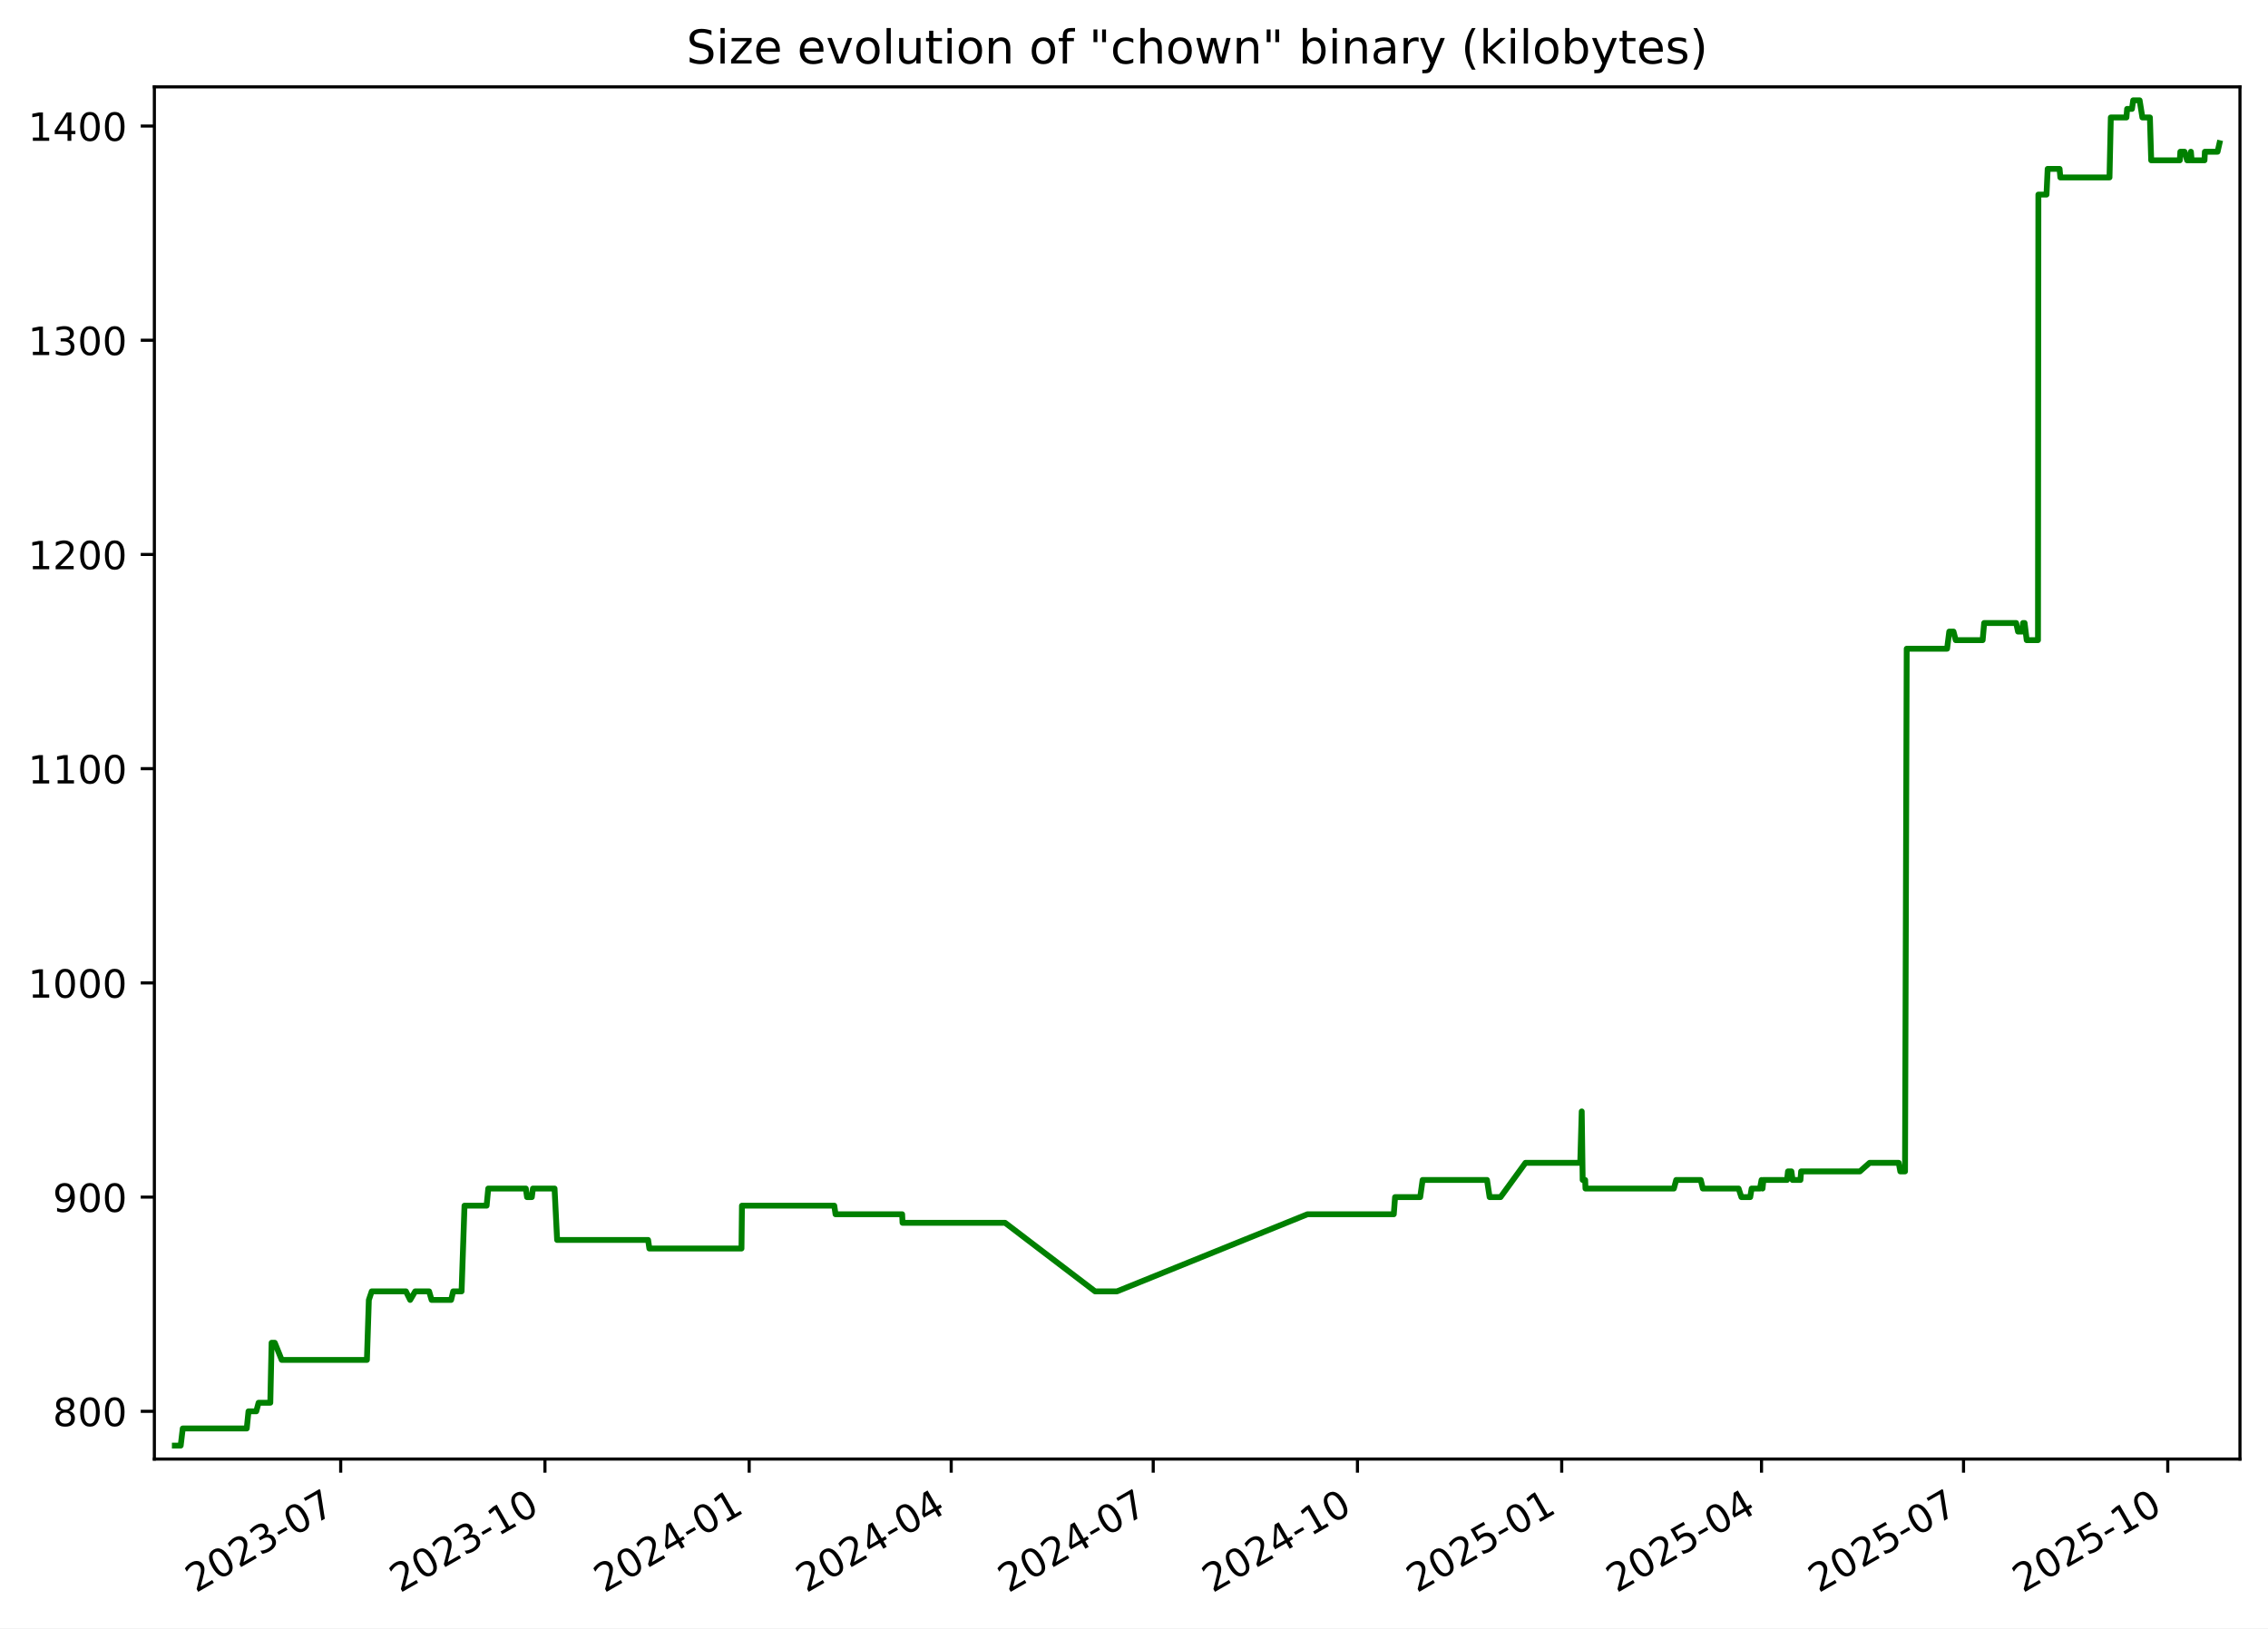
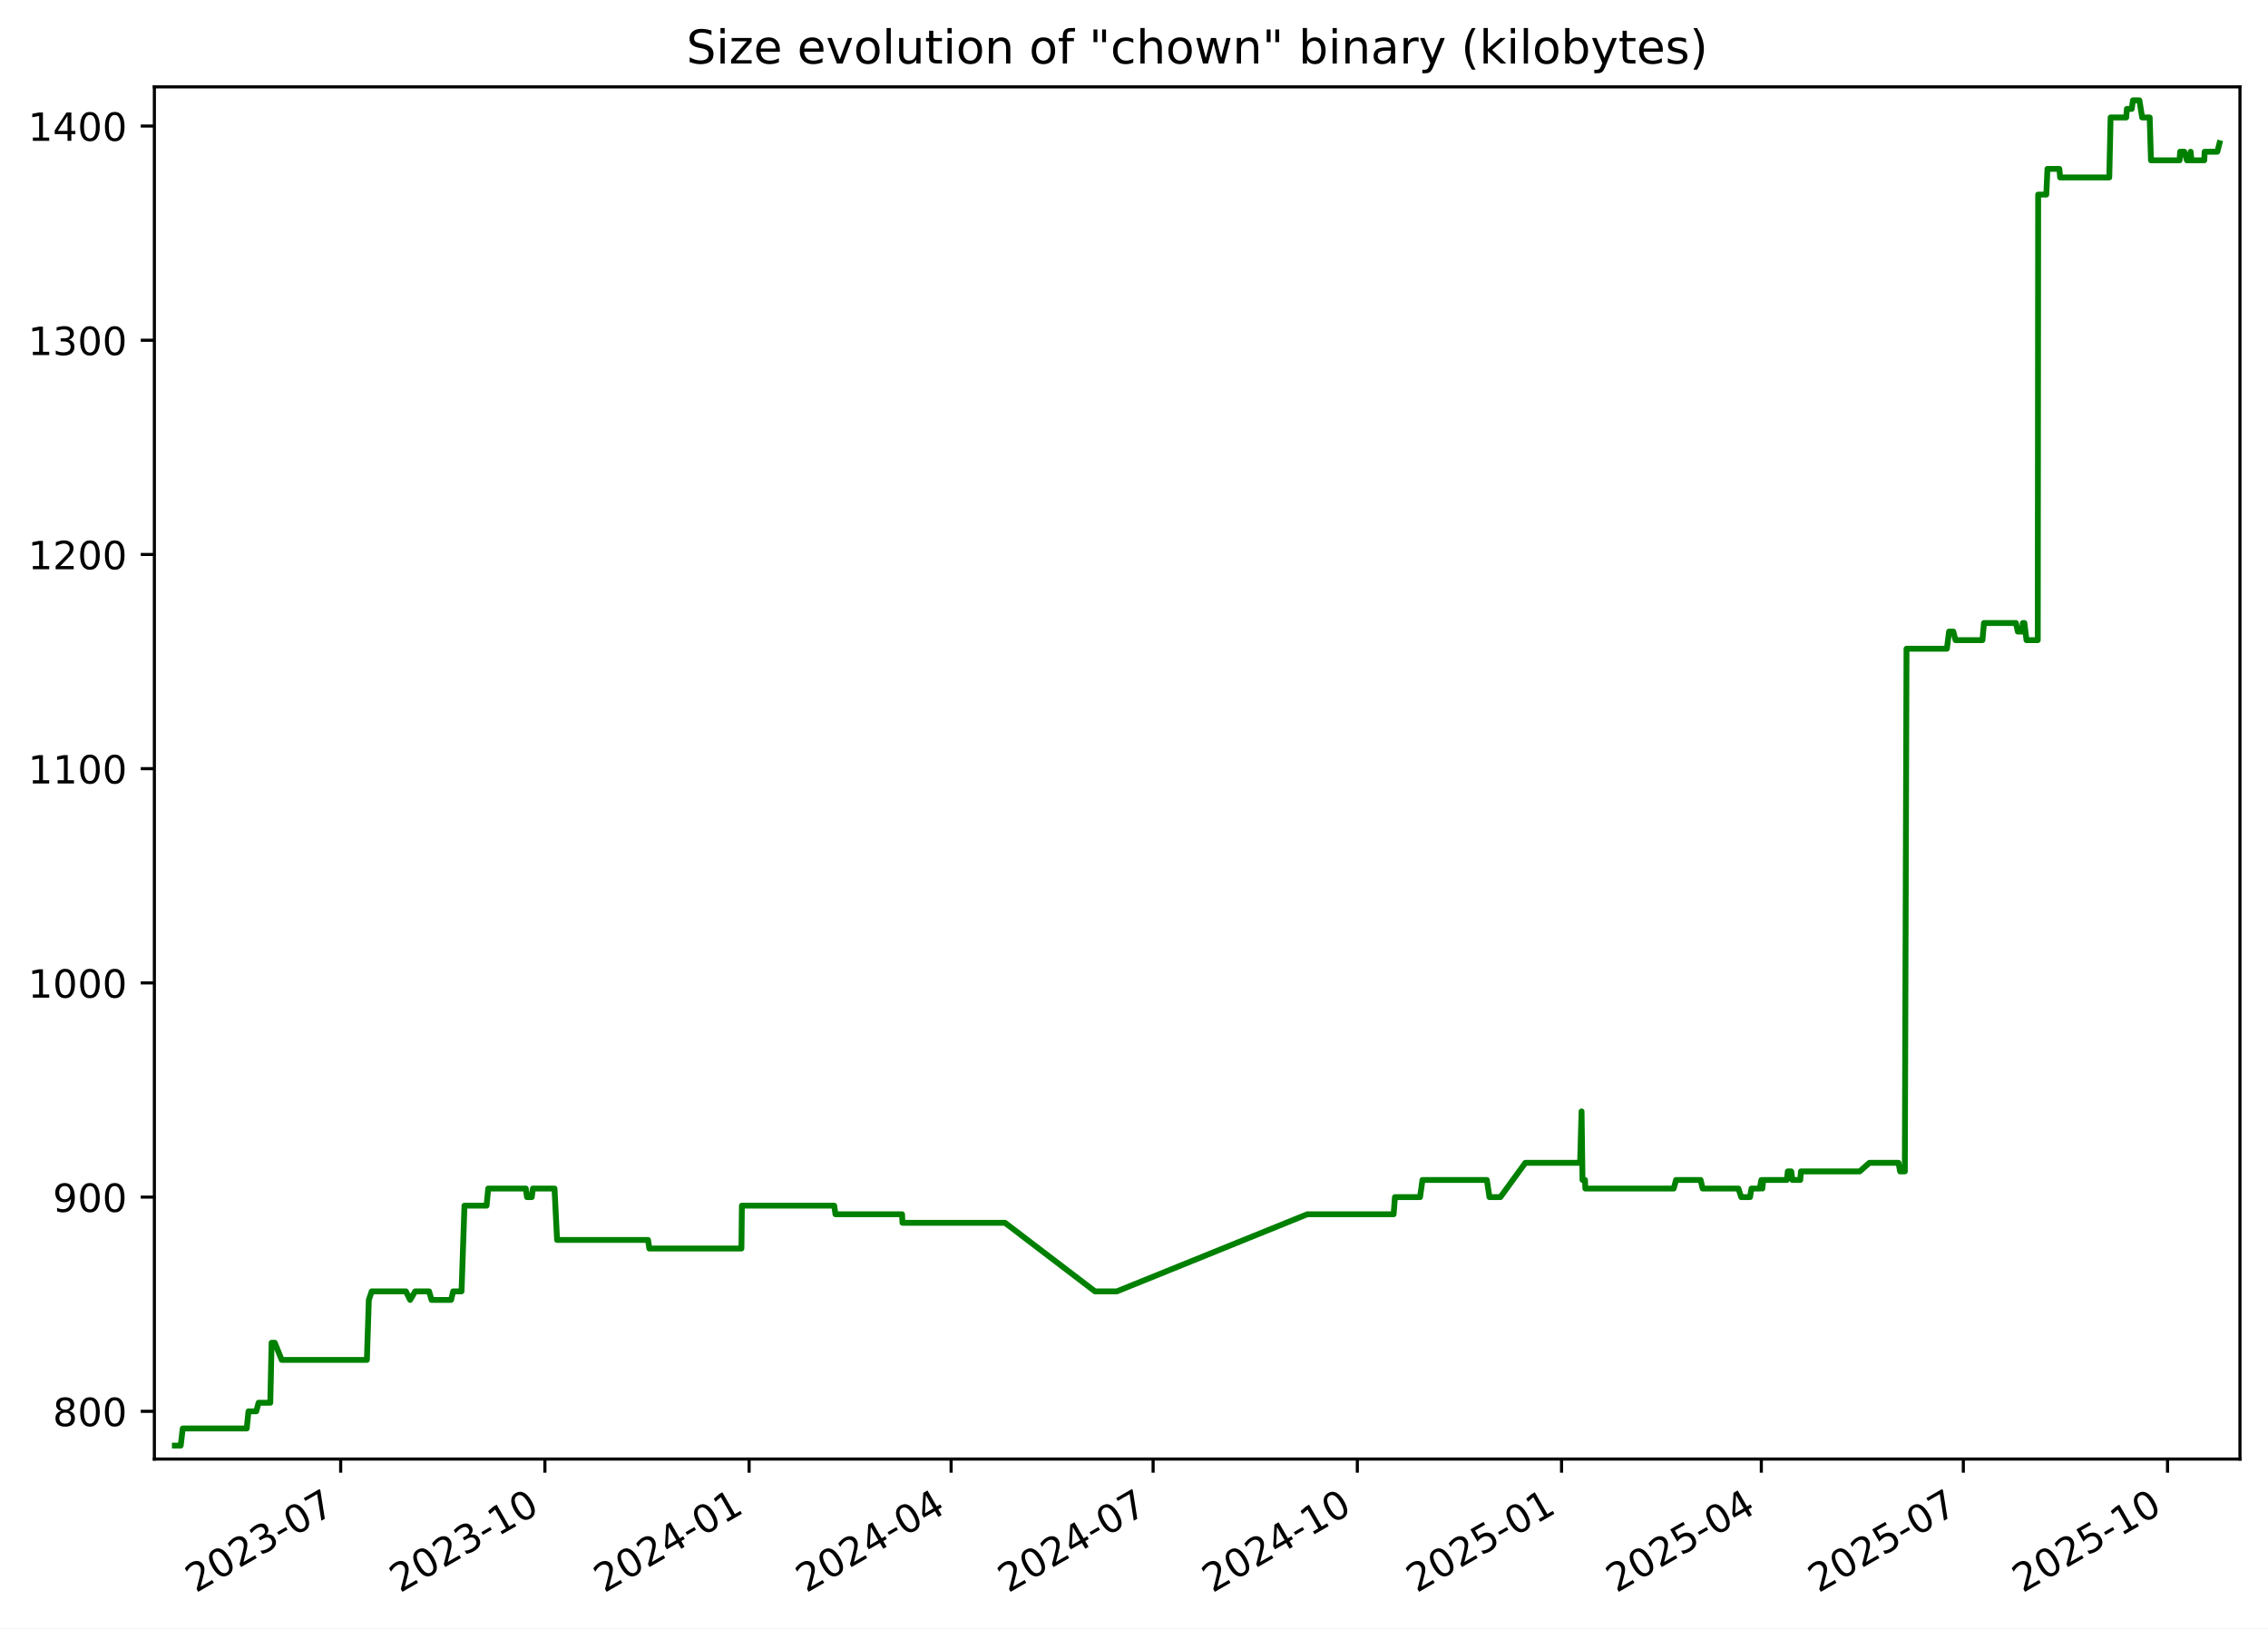
<svg xmlns="http://www.w3.org/2000/svg" xmlns:xlink="http://www.w3.org/1999/xlink" width="582.53pt" height="418.303pt" viewBox="0 0 582.53 418.303" version="1.1">
  <defs>
    <style type="text/css">*{stroke-linejoin: round; stroke-linecap: butt}</style>
  </defs>
  <g id="figure_1">
    <g id="patch_1">
      <path d="M -0 418.303  L 582.53 418.303  L 582.53 0  L -0 0  z " style="fill: #ffffff" />
    </g>
    <g id="axes_1">
      <g id="patch_2">
        <path d="M 39.65 374.83  L 575.33 374.83  L 575.33 22.318  L 39.65 22.318  z " style="fill: #ffffff" />
      </g>
      <g id="matplotlib.axis_1">
        <g id="xtick_1">
          <g id="line2d_1">
            <defs>
-               <path id="m04565195b4" d="M 0 0  L 0 3.5  " style="stroke: #000000; stroke-width: 0.8" />
+               <path id="m98cde0ac7b" d="M 0 0  L 0 3.5  " style="stroke: #000000; stroke-width: 0.8" />
            </defs>
            <g>
-               <use xlink:href="#m04565195b4" x="87.508" y="374.83" style="stroke: #000000; stroke-width: 0.8" />
+               <use xlink:href="#m98cde0ac7b" x="87.503" y="374.83" style="stroke: #000000; stroke-width: 0.8" />
            </g>
          </g>
          <g id="text_1">
-             <g transform="translate(50.28292 409.302) rotate(-30) scale(0.1 -0.1)">
+             <g transform="translate(50.27806 409.302) rotate(-30) scale(0.1 -0.1)">
              <defs>
                <path id="DejaVuSans-32" d="M 1228 531  L 3431 531  L 3431 0  L 469 0  L 469 531  Q 828 903 1448 1529  Q 2069 2156 2228 2338  Q 2531 2678 2651 2914  Q 2772 3150 2772 3378  Q 2772 3750 2511 3984  Q 2250 4219 1831 4219  Q 1534 4219 1204 4116  Q 875 4013 500 3803  L 500 4441  Q 881 4594 1212 4672  Q 1544 4750 1819 4750  Q 2544 4750 2975 4387  Q 3406 4025 3406 3419  Q 3406 3131 3298 2873  Q 3191 2616 2906 2266  Q 2828 2175 2409 1742  Q 1991 1309 1228 531  z " transform="scale(0.015625)" />
                <path id="DejaVuSans-30" d="M 2034 4250  Q 1547 4250 1301 3770  Q 1056 3291 1056 2328  Q 1056 1369 1301 889  Q 1547 409 2034 409  Q 2525 409 2770 889  Q 3016 1369 3016 2328  Q 3016 3291 2770 3770  Q 2525 4250 2034 4250  z M 2034 4750  Q 2819 4750 3233 4129  Q 3647 3509 3647 2328  Q 3647 1150 3233 529  Q 2819 -91 2034 -91  Q 1250 -91 836 529  Q 422 1150 422 2328  Q 422 3509 836 4129  Q 1250 4750 2034 4750  z " transform="scale(0.015625)" />
                <path id="DejaVuSans-33" d="M 2597 2516  Q 3050 2419 3304 2112  Q 3559 1806 3559 1356  Q 3559 666 3084 287  Q 2609 -91 1734 -91  Q 1441 -91 1130 -33  Q 819 25 488 141  L 488 750  Q 750 597 1062 519  Q 1375 441 1716 441  Q 2309 441 2620 675  Q 2931 909 2931 1356  Q 2931 1769 2642 2001  Q 2353 2234 1838 2234  L 1294 2234  L 1294 2753  L 1863 2753  Q 2328 2753 2575 2939  Q 2822 3125 2822 3475  Q 2822 3834 2567 4026  Q 2313 4219 1838 4219  Q 1578 4219 1281 4162  Q 984 4106 628 3988  L 628 4550  Q 988 4650 1302 4700  Q 1616 4750 1894 4750  Q 2613 4750 3031 4423  Q 3450 4097 3450 3541  Q 3450 3153 3228 2886  Q 3006 2619 2597 2516  z " transform="scale(0.015625)" />
                <path id="DejaVuSans-2d" d="M 313 2009  L 1997 2009  L 1997 1497  L 313 1497  L 313 2009  z " transform="scale(0.015625)" />
                <path id="DejaVuSans-37" d="M 525 4666  L 3525 4666  L 3525 4397  L 1831 0  L 1172 0  L 2766 4134  L 525 4134  L 525 4666  z " transform="scale(0.015625)" />
              </defs>
              <use xlink:href="#DejaVuSans-32" />
              <use xlink:href="#DejaVuSans-30" x="63.623" />
              <use xlink:href="#DejaVuSans-32" x="127.246" />
              <use xlink:href="#DejaVuSans-33" x="190.869" />
              <use xlink:href="#DejaVuSans-2d" x="254.492" />
              <use xlink:href="#DejaVuSans-30" x="290.576" />
              <use xlink:href="#DejaVuSans-37" x="354.199" />
            </g>
          </g>
        </g>
        <g id="xtick_2">
          <g id="line2d_2">
            <g>
-               <use xlink:href="#m04565195b4" x="139.967" y="374.83" style="stroke: #000000; stroke-width: 0.8" />
+               <use xlink:href="#m98cde0ac7b" x="139.956" y="374.83" style="stroke: #000000; stroke-width: 0.8" />
            </g>
          </g>
          <g id="text_2">
-             <g transform="translate(102.7417 409.302) rotate(-30) scale(0.1 -0.1)">
+             <g transform="translate(102.7309 409.302) rotate(-30) scale(0.1 -0.1)">
              <defs>
                <path id="DejaVuSans-31" d="M 794 531  L 1825 531  L 1825 4091  L 703 3866  L 703 4441  L 1819 4666  L 2450 4666  L 2450 531  L 3481 531  L 3481 0  L 794 0  L 794 531  z " transform="scale(0.015625)" />
              </defs>
              <use xlink:href="#DejaVuSans-32" />
              <use xlink:href="#DejaVuSans-30" x="63.623" />
              <use xlink:href="#DejaVuSans-32" x="127.246" />
              <use xlink:href="#DejaVuSans-33" x="190.869" />
              <use xlink:href="#DejaVuSans-2d" x="254.492" />
              <use xlink:href="#DejaVuSans-31" x="290.576" />
              <use xlink:href="#DejaVuSans-30" x="354.199" />
            </g>
          </g>
        </g>
        <g id="xtick_3">
          <g id="line2d_3">
            <g>
-               <use xlink:href="#m04565195b4" x="192.425" y="374.83" style="stroke: #000000; stroke-width: 0.8" />
+               <use xlink:href="#m98cde0ac7b" x="192.408" y="374.83" style="stroke: #000000; stroke-width: 0.8" />
            </g>
          </g>
          <g id="text_3">
-             <g transform="translate(155.2004 409.302) rotate(-30) scale(0.1 -0.1)">
+             <g transform="translate(155.1836 409.302) rotate(-30) scale(0.1 -0.1)">
              <defs>
                <path id="DejaVuSans-34" d="M 2419 4116  L 825 1625  L 2419 1625  L 2419 4116  z M 2253 4666  L 3047 4666  L 3047 1625  L 3713 1625  L 3713 1100  L 3047 1100  L 3047 0  L 2419 0  L 2419 1100  L 313 1100  L 313 1709  L 2253 4666  z " transform="scale(0.015625)" />
              </defs>
              <use xlink:href="#DejaVuSans-32" />
              <use xlink:href="#DejaVuSans-30" x="63.623" />
              <use xlink:href="#DejaVuSans-32" x="127.246" />
              <use xlink:href="#DejaVuSans-34" x="190.869" />
              <use xlink:href="#DejaVuSans-2d" x="254.492" />
              <use xlink:href="#DejaVuSans-30" x="290.576" />
              <use xlink:href="#DejaVuSans-31" x="354.199" />
            </g>
          </g>
        </g>
        <g id="xtick_4">
          <g id="line2d_4">
            <g>
-               <use xlink:href="#m04565195b4" x="244.314" y="374.83" style="stroke: #000000; stroke-width: 0.8" />
+               <use xlink:href="#m98cde0ac7b" x="244.291" y="374.83" style="stroke: #000000; stroke-width: 0.8" />
            </g>
          </g>
          <g id="text_4">
-             <g transform="translate(207.089 409.302) rotate(-30) scale(0.1 -0.1)">
+             <g transform="translate(207.0663 409.302) rotate(-30) scale(0.1 -0.1)">
              <use xlink:href="#DejaVuSans-32" />
              <use xlink:href="#DejaVuSans-30" x="63.623" />
              <use xlink:href="#DejaVuSans-32" x="127.246" />
              <use xlink:href="#DejaVuSans-34" x="190.869" />
              <use xlink:href="#DejaVuSans-2d" x="254.492" />
              <use xlink:href="#DejaVuSans-30" x="290.576" />
              <use xlink:href="#DejaVuSans-34" x="354.199" />
            </g>
          </g>
        </g>
        <g id="xtick_5">
          <g id="line2d_5">
            <g>
-               <use xlink:href="#m04565195b4" x="296.202" y="374.83" style="stroke: #000000; stroke-width: 0.8" />
+               <use xlink:href="#m98cde0ac7b" x="296.174" y="374.83" style="stroke: #000000; stroke-width: 0.8" />
            </g>
          </g>
          <g id="text_5">
-             <g transform="translate(258.9776 409.302) rotate(-30) scale(0.1 -0.1)">
+             <g transform="translate(258.9489 409.302) rotate(-30) scale(0.1 -0.1)">
              <use xlink:href="#DejaVuSans-32" />
              <use xlink:href="#DejaVuSans-30" x="63.623" />
              <use xlink:href="#DejaVuSans-32" x="127.246" />
              <use xlink:href="#DejaVuSans-34" x="190.869" />
              <use xlink:href="#DejaVuSans-2d" x="254.492" />
              <use xlink:href="#DejaVuSans-30" x="290.576" />
              <use xlink:href="#DejaVuSans-37" x="354.199" />
            </g>
          </g>
        </g>
        <g id="xtick_6">
          <g id="line2d_6">
            <g>
-               <use xlink:href="#m04565195b4" x="348.661" y="374.83" style="stroke: #000000; stroke-width: 0.8" />
+               <use xlink:href="#m98cde0ac7b" x="348.627" y="374.83" style="stroke: #000000; stroke-width: 0.8" />
            </g>
          </g>
          <g id="text_6">
-             <g transform="translate(311.4363 409.302) rotate(-30) scale(0.1 -0.1)">
+             <g transform="translate(311.4017 409.302) rotate(-30) scale(0.1 -0.1)">
              <use xlink:href="#DejaVuSans-32" />
              <use xlink:href="#DejaVuSans-30" x="63.623" />
              <use xlink:href="#DejaVuSans-32" x="127.246" />
              <use xlink:href="#DejaVuSans-34" x="190.869" />
              <use xlink:href="#DejaVuSans-2d" x="254.492" />
              <use xlink:href="#DejaVuSans-31" x="290.576" />
              <use xlink:href="#DejaVuSans-30" x="354.199" />
            </g>
          </g>
        </g>
        <g id="xtick_7">
          <g id="line2d_7">
            <g>
-               <use xlink:href="#m04565195b4" x="401.12" y="374.83" style="stroke: #000000; stroke-width: 0.8" />
+               <use xlink:href="#m98cde0ac7b" x="401.079" y="374.83" style="stroke: #000000; stroke-width: 0.8" />
            </g>
          </g>
          <g id="text_7">
-             <g transform="translate(363.8951 409.302) rotate(-30) scale(0.1 -0.1)">
+             <g transform="translate(363.8545 409.302) rotate(-30) scale(0.1 -0.1)">
              <defs>
                <path id="DejaVuSans-35" d="M 691 4666  L 3169 4666  L 3169 4134  L 1269 4134  L 1269 2991  Q 1406 3038 1543 3061  Q 1681 3084 1819 3084  Q 2600 3084 3056 2656  Q 3513 2228 3513 1497  Q 3513 744 3044 326  Q 2575 -91 1722 -91  Q 1428 -91 1123 -41  Q 819 9 494 109  L 494 744  Q 775 591 1075 516  Q 1375 441 1709 441  Q 2250 441 2565 725  Q 2881 1009 2881 1497  Q 2881 1984 2565 2268  Q 2250 2553 1709 2553  Q 1456 2553 1204 2497  Q 953 2441 691 2322  L 691 4666  z " transform="scale(0.015625)" />
              </defs>
              <use xlink:href="#DejaVuSans-32" />
              <use xlink:href="#DejaVuSans-30" x="63.623" />
              <use xlink:href="#DejaVuSans-32" x="127.246" />
              <use xlink:href="#DejaVuSans-35" x="190.869" />
              <use xlink:href="#DejaVuSans-2d" x="254.492" />
              <use xlink:href="#DejaVuSans-30" x="290.576" />
              <use xlink:href="#DejaVuSans-31" x="354.199" />
            </g>
          </g>
        </g>
        <g id="xtick_8">
          <g id="line2d_8">
            <g>
-               <use xlink:href="#m04565195b4" x="452.438" y="374.83" style="stroke: #000000; stroke-width: 0.8" />
+               <use xlink:href="#m98cde0ac7b" x="452.392" y="374.83" style="stroke: #000000; stroke-width: 0.8" />
            </g>
          </g>
          <g id="text_8">
-             <g transform="translate(415.2135 409.302) rotate(-30) scale(0.1 -0.1)">
+             <g transform="translate(415.167 409.302) rotate(-30) scale(0.1 -0.1)">
              <use xlink:href="#DejaVuSans-32" />
              <use xlink:href="#DejaVuSans-30" x="63.623" />
              <use xlink:href="#DejaVuSans-32" x="127.246" />
              <use xlink:href="#DejaVuSans-35" x="190.869" />
              <use xlink:href="#DejaVuSans-2d" x="254.492" />
              <use xlink:href="#DejaVuSans-30" x="290.576" />
              <use xlink:href="#DejaVuSans-34" x="354.199" />
            </g>
          </g>
        </g>
        <g id="xtick_9">
          <g id="line2d_9">
            <g>
-               <use xlink:href="#m04565195b4" x="504.327" y="374.83" style="stroke: #000000; stroke-width: 0.8" />
+               <use xlink:href="#m98cde0ac7b" x="504.275" y="374.83" style="stroke: #000000; stroke-width: 0.8" />
            </g>
          </g>
          <g id="text_9">
-             <g transform="translate(467.102 409.302) rotate(-30) scale(0.1 -0.1)">
+             <g transform="translate(467.0497 409.302) rotate(-30) scale(0.1 -0.1)">
              <use xlink:href="#DejaVuSans-32" />
              <use xlink:href="#DejaVuSans-30" x="63.623" />
              <use xlink:href="#DejaVuSans-32" x="127.246" />
              <use xlink:href="#DejaVuSans-35" x="190.869" />
              <use xlink:href="#DejaVuSans-2d" x="254.492" />
              <use xlink:href="#DejaVuSans-30" x="290.576" />
              <use xlink:href="#DejaVuSans-37" x="354.199" />
            </g>
          </g>
        </g>
        <g id="xtick_10">
          <g id="line2d_10">
            <g>
-               <use xlink:href="#m04565195b4" x="556.786" y="374.83" style="stroke: #000000; stroke-width: 0.8" />
+               <use xlink:href="#m98cde0ac7b" x="556.727" y="374.83" style="stroke: #000000; stroke-width: 0.8" />
            </g>
          </g>
          <g id="text_10">
-             <g transform="translate(519.5608 409.302) rotate(-30) scale(0.1 -0.1)">
+             <g transform="translate(519.5025 409.302) rotate(-30) scale(0.1 -0.1)">
              <use xlink:href="#DejaVuSans-32" />
              <use xlink:href="#DejaVuSans-30" x="63.623" />
              <use xlink:href="#DejaVuSans-32" x="127.246" />
              <use xlink:href="#DejaVuSans-35" x="190.869" />
              <use xlink:href="#DejaVuSans-2d" x="254.492" />
              <use xlink:href="#DejaVuSans-31" x="290.576" />
              <use xlink:href="#DejaVuSans-30" x="354.199" />
            </g>
          </g>
        </g>
      </g>
      <g id="matplotlib.axis_2">
        <g id="ytick_1">
          <g id="line2d_11">
            <defs>
-               <path id="m2ae91ad762" d="M 0 0  L -3.5 0  " style="stroke: #000000; stroke-width: 0.8" />
+               <path id="m03181d1578" d="M 0 0  L -3.5 0  " style="stroke: #000000; stroke-width: 0.8" />
            </defs>
            <g>
-               <use xlink:href="#m2ae91ad762" x="39.65" y="362.569" style="stroke: #000000; stroke-width: 0.8" />
+               <use xlink:href="#m03181d1578" x="39.65" y="362.569" style="stroke: #000000; stroke-width: 0.8" />
            </g>
          </g>
          <g id="text_11">
            <g transform="translate(13.5625 366.3682) scale(0.1 -0.1)">
              <defs>
                <path id="DejaVuSans-38" d="M 2034 2216  Q 1584 2216 1326 1975  Q 1069 1734 1069 1313  Q 1069 891 1326 650  Q 1584 409 2034 409  Q 2484 409 2743 651  Q 3003 894 3003 1313  Q 3003 1734 2745 1975  Q 2488 2216 2034 2216  z M 1403 2484  Q 997 2584 770 2862  Q 544 3141 544 3541  Q 544 4100 942 4425  Q 1341 4750 2034 4750  Q 2731 4750 3128 4425  Q 3525 4100 3525 3541  Q 3525 3141 3298 2862  Q 3072 2584 2669 2484  Q 3125 2378 3379 2068  Q 3634 1759 3634 1313  Q 3634 634 3220 271  Q 2806 -91 2034 -91  Q 1263 -91 848 271  Q 434 634 434 1313  Q 434 1759 690 2068  Q 947 2378 1403 2484  z M 1172 3481  Q 1172 3119 1398 2916  Q 1625 2713 2034 2713  Q 2441 2713 2670 2916  Q 2900 3119 2900 3481  Q 2900 3844 2670 4047  Q 2441 4250 2034 4250  Q 1625 4250 1398 4047  Q 1172 3844 1172 3481  z " transform="scale(0.015625)" />
              </defs>
              <use xlink:href="#DejaVuSans-38" />
              <use xlink:href="#DejaVuSans-30" x="63.623" />
              <use xlink:href="#DejaVuSans-30" x="127.246" />
            </g>
          </g>
        </g>
        <g id="ytick_2">
          <g id="line2d_12">
            <g>
-               <use xlink:href="#m2ae91ad762" x="39.65" y="307.537" style="stroke: #000000; stroke-width: 0.8" />
+               <use xlink:href="#m03181d1578" x="39.65" y="307.537" style="stroke: #000000; stroke-width: 0.8" />
            </g>
          </g>
          <g id="text_12">
            <g transform="translate(13.5625 311.3364) scale(0.1 -0.1)">
              <defs>
                <path id="DejaVuSans-39" d="M 703 97  L 703 672  Q 941 559 1184 500  Q 1428 441 1663 441  Q 2288 441 2617 861  Q 2947 1281 2994 2138  Q 2813 1869 2534 1725  Q 2256 1581 1919 1581  Q 1219 1581 811 2004  Q 403 2428 403 3163  Q 403 3881 828 4315  Q 1253 4750 1959 4750  Q 2769 4750 3195 4129  Q 3622 3509 3622 2328  Q 3622 1225 3098 567  Q 2575 -91 1691 -91  Q 1453 -91 1209 -44  Q 966 3 703 97  z M 1959 2075  Q 2384 2075 2632 2365  Q 2881 2656 2881 3163  Q 2881 3666 2632 3958  Q 2384 4250 1959 4250  Q 1534 4250 1286 3958  Q 1038 3666 1038 3163  Q 1038 2656 1286 2365  Q 1534 2075 1959 2075  z " transform="scale(0.015625)" />
              </defs>
              <use xlink:href="#DejaVuSans-39" />
              <use xlink:href="#DejaVuSans-30" x="63.623" />
              <use xlink:href="#DejaVuSans-30" x="127.246" />
            </g>
          </g>
        </g>
        <g id="ytick_3">
          <g id="line2d_13">
            <g>
-               <use xlink:href="#m2ae91ad762" x="39.65" y="252.505" style="stroke: #000000; stroke-width: 0.8" />
+               <use xlink:href="#m03181d1578" x="39.65" y="252.505" style="stroke: #000000; stroke-width: 0.8" />
            </g>
          </g>
          <g id="text_13">
            <g transform="translate(7.2 256.3046) scale(0.1 -0.1)">
              <use xlink:href="#DejaVuSans-31" />
              <use xlink:href="#DejaVuSans-30" x="63.623" />
              <use xlink:href="#DejaVuSans-30" x="127.246" />
              <use xlink:href="#DejaVuSans-30" x="190.869" />
            </g>
          </g>
        </g>
        <g id="ytick_4">
          <g id="line2d_14">
            <g>
-               <use xlink:href="#m2ae91ad762" x="39.65" y="197.473" style="stroke: #000000; stroke-width: 0.8" />
+               <use xlink:href="#m03181d1578" x="39.65" y="197.473" style="stroke: #000000; stroke-width: 0.8" />
            </g>
          </g>
          <g id="text_14">
            <g transform="translate(7.2 201.2727) scale(0.1 -0.1)">
              <use xlink:href="#DejaVuSans-31" />
              <use xlink:href="#DejaVuSans-31" x="63.623" />
              <use xlink:href="#DejaVuSans-30" x="127.246" />
              <use xlink:href="#DejaVuSans-30" x="190.869" />
            </g>
          </g>
        </g>
        <g id="ytick_5">
          <g id="line2d_15">
            <g>
-               <use xlink:href="#m2ae91ad762" x="39.65" y="142.442" style="stroke: #000000; stroke-width: 0.8" />
+               <use xlink:href="#m03181d1578" x="39.65" y="142.442" style="stroke: #000000; stroke-width: 0.8" />
            </g>
          </g>
          <g id="text_15">
            <g transform="translate(7.2 146.2409) scale(0.1 -0.1)">
              <use xlink:href="#DejaVuSans-31" />
              <use xlink:href="#DejaVuSans-32" x="63.623" />
              <use xlink:href="#DejaVuSans-30" x="127.246" />
              <use xlink:href="#DejaVuSans-30" x="190.869" />
            </g>
          </g>
        </g>
        <g id="ytick_6">
          <g id="line2d_16">
            <g>
-               <use xlink:href="#m2ae91ad762" x="39.65" y="87.41" style="stroke: #000000; stroke-width: 0.8" />
+               <use xlink:href="#m03181d1578" x="39.65" y="87.41" style="stroke: #000000; stroke-width: 0.8" />
            </g>
          </g>
          <g id="text_16">
            <g transform="translate(7.2 91.20901) scale(0.1 -0.1)">
              <use xlink:href="#DejaVuSans-31" />
              <use xlink:href="#DejaVuSans-33" x="63.623" />
              <use xlink:href="#DejaVuSans-30" x="127.246" />
              <use xlink:href="#DejaVuSans-30" x="190.869" />
            </g>
          </g>
        </g>
        <g id="ytick_7">
          <g id="line2d_17">
            <g>
-               <use xlink:href="#m2ae91ad762" x="39.65" y="32.378" style="stroke: #000000; stroke-width: 0.8" />
+               <use xlink:href="#m03181d1578" x="39.65" y="32.378" style="stroke: #000000; stroke-width: 0.8" />
            </g>
          </g>
          <g id="text_17">
            <g transform="translate(7.2 36.17717) scale(0.1 -0.1)">
              <use xlink:href="#DejaVuSans-31" />
              <use xlink:href="#DejaVuSans-34" x="63.623" />
              <use xlink:href="#DejaVuSans-30" x="127.246" />
              <use xlink:href="#DejaVuSans-30" x="190.869" />
            </g>
          </g>
        </g>
      </g>
      <g id="line2d_18">
-         <path d="M 44.902 371.374  L 46.411 371.374  L 46.939 366.972  L 63.378 366.972  L 63.826 362.569  L 65.823 362.569  L 66.416 360.368  L 69.428 360.368  L 69.762 344.959  L 70.577 344.959  L 72.354 349.361  L 94.242 349.361  L 94.738 333.952  L 95.48 331.751  L 104.26 331.751  L 105.353 333.952  L 106.646 331.751  L 110.212 331.751  L 110.857 333.952  L 115.869 333.952  L 116.404 331.751  L 118.554 331.751  L 119.305 309.738  L 124.987 309.738  L 125.406 305.336  L 135.059 305.336  L 135.37 307.537  L 136.596 307.537  L 136.878 305.336  L 142.436 305.336  L 143.097 318.544  L 166.463 318.544  L 166.789 320.745  L 190.447 320.745  L 190.57 309.738  L 214.284 309.738  L 214.604 311.94  L 231.714 311.94  L 231.815 314.141  L 258.159 314.141  L 281.27 331.751  L 286.893 331.751  L 335.823 311.94  L 357.988 311.94  L 358.32 307.537  L 364.774 307.537  L 365.391 303.135  L 381.934 303.135  L 382.603 307.537  L 385.41 307.537  L 391.815 298.732  L 405.884 298.732  L 406.264 285.524  L 406.504 303.135  L 407.146 303.135  L 407.227 305.336  L 429.931 305.336  L 430.53 303.135  L 436.836 303.135  L 437.373 305.336  L 446.556 305.336  L 447.276 307.537  L 449.538 307.537  L 449.904 305.336  L 452.037 305.336  L 452.448 303.135  L 452.701 305.336  L 452.921 303.135  L 458.995 303.135  L 459.241 300.933  L 460.122 300.933  L 460.412 303.135  L 462.44 303.135  L 462.614 300.933  L 477.711 300.933  L 480.203 298.732  L 487.679 298.732  L 488.092 300.933  L 489.302 300.933  L 489.735 166.656  L 500.106 166.656  L 500.661 162.253  L 501.745 162.253  L 502.327 164.454  L 509.237 164.454  L 509.629 160.052  L 517.845 160.052  L 518.323 162.253  L 519.407 162.253  L 519.613 160.052  L 520.015 160.052  L 520.554 164.454  L 523.45 164.454  L 523.552 49.988  L 525.64 49.988  L 525.94 43.384  L 528.999 43.384  L 529.195 45.586  L 541.819 45.586  L 542.158 30.177  L 546.169 30.177  L 546.342 27.975  L 547.588 27.975  L 547.904 25.774  L 549.558 25.774  L 550.265 30.177  L 552.199 30.177  L 552.53 41.183  L 559.88 41.183  L 560.014 38.982  L 561.091 38.982  L 561.76 41.183  L 562.513 41.183  L 562.728 38.982  L 562.917 41.183  L 566.222 41.183  L 566.318 38.982  L 569.572 38.982  L 570.078 36.78  L 570.078 36.78  " clip-path="url(#pd92ba0c467)" style="fill: none; stroke: #008000; stroke-width: 1.5; stroke-linecap: square" />
+         <path d="M 44.902 371.374  L 46.411 371.374  L 46.939 366.972  L 63.376 366.972  L 63.824 362.569  L 65.821 362.569  L 66.414 360.368  L 69.425 360.368  L 69.759 344.959  L 70.574 344.959  L 72.351 349.361  L 94.236 349.361  L 94.732 333.952  L 95.474 331.751  L 104.253 331.751  L 105.346 333.952  L 106.639 331.751  L 110.205 331.751  L 110.85 333.952  L 115.861 333.952  L 116.396 331.751  L 118.546 331.751  L 119.297 309.738  L 124.978 309.738  L 125.397 305.336  L 135.049 305.336  L 135.36 307.537  L 136.586 307.537  L 136.867 305.336  L 142.425 305.336  L 143.086 318.544  L 166.449 318.544  L 166.776 320.745  L 190.43 320.745  L 190.553 309.738  L 214.265 309.738  L 214.585 311.94  L 231.692 311.94  L 231.794 314.141  L 258.135 314.141  L 281.243 331.751  L 286.865 331.751  L 335.79 311.94  L 357.952 311.94  L 358.284 307.537  L 364.738 307.537  L 365.354 303.135  L 381.895 303.135  L 382.565 307.537  L 385.372 307.537  L 391.776 298.732  L 405.843 298.732  L 406.223 285.524  L 406.462 303.135  L 407.105 303.135  L 407.186 305.336  L 429.887 305.336  L 430.486 303.135  L 436.791 303.135  L 437.328 305.336  L 446.51 305.336  L 447.231 307.537  L 449.492 307.537  L 449.858 305.336  L 451.991 305.336  L 452.402 303.135  L 452.655 305.336  L 452.875 303.135  L 458.947 303.135  L 459.194 300.933  L 460.075 300.933  L 460.365 303.135  L 462.393 303.135  L 462.567 300.933  L 477.662 300.933  L 480.153 298.732  L 487.629 298.732  L 488.042 300.933  L 489.252 300.933  L 489.685 166.656  L 500.054 166.656  L 500.609 162.253  L 501.693 162.253  L 502.275 164.454  L 509.185 164.454  L 509.576 160.052  L 517.791 160.052  L 518.269 162.253  L 519.353 162.253  L 519.559 160.052  L 519.961 160.052  L 520.5 164.454  L 523.396 164.454  L 523.497 49.988  L 525.585 49.988  L 525.885 43.384  L 528.944 43.384  L 529.139 45.586  L 541.762 45.586  L 542.101 30.177  L 546.112 30.177  L 546.284 27.975  L 547.53 27.975  L 547.846 25.774  L 549.5 25.774  L 550.208 30.177  L 552.141 30.177  L 552.473 41.183  L 559.822 41.183  L 559.955 38.982  L 561.032 38.982  L 561.701 41.183  L 562.454 41.183  L 562.669 38.982  L 562.858 41.183  L 566.163 41.183  L 566.258 38.982  L 569.512 38.982  L 570.078 36.78  L 570.078 36.78  " clip-path="url(#p194ad900f3)" style="fill: none; stroke: #008000; stroke-width: 1.5; stroke-linecap: square" />
      </g>
      <g id="patch_3">
        <path d="M 39.65 374.83  L 39.65 22.318  " style="fill: none; stroke: #000000; stroke-width: 0.8; stroke-linejoin: miter; stroke-linecap: square" />
      </g>
      <g id="patch_4">
        <path d="M 575.33 374.83  L 575.33 22.318  " style="fill: none; stroke: #000000; stroke-width: 0.8; stroke-linejoin: miter; stroke-linecap: square" />
      </g>
      <g id="patch_5">
        <path d="M 39.65 374.83  L 575.33 374.83  " style="fill: none; stroke: #000000; stroke-width: 0.8; stroke-linejoin: miter; stroke-linecap: square" />
      </g>
      <g id="patch_6">
        <path d="M 39.65 22.318  L 575.33 22.318  " style="fill: none; stroke: #000000; stroke-width: 0.8; stroke-linejoin: miter; stroke-linecap: square" />
      </g>
      <g id="text_18">
        <g transform="translate(176.3122 16.31812) scale(0.12 -0.12)">
          <defs>
            <path id="DejaVuSans-53" d="M 3425 4513  L 3425 3897  Q 3066 4069 2747 4153  Q 2428 4238 2131 4238  Q 1616 4238 1336 4038  Q 1056 3838 1056 3469  Q 1056 3159 1242 3001  Q 1428 2844 1947 2747  L 2328 2669  Q 3034 2534 3370 2195  Q 3706 1856 3706 1288  Q 3706 609 3251 259  Q 2797 -91 1919 -91  Q 1588 -91 1214 -16  Q 841 59 441 206  L 441 856  Q 825 641 1194 531  Q 1563 422 1919 422  Q 2459 422 2753 634  Q 3047 847 3047 1241  Q 3047 1584 2836 1778  Q 2625 1972 2144 2069  L 1759 2144  Q 1053 2284 737 2584  Q 422 2884 422 3419  Q 422 4038 858 4394  Q 1294 4750 2059 4750  Q 2388 4750 2728 4690  Q 3069 4631 3425 4513  z " transform="scale(0.015625)" />
            <path id="DejaVuSans-69" d="M 603 3500  L 1178 3500  L 1178 0  L 603 0  L 603 3500  z M 603 4863  L 1178 4863  L 1178 4134  L 603 4134  L 603 4863  z " transform="scale(0.015625)" />
            <path id="DejaVuSans-7a" d="M 353 3500  L 3084 3500  L 3084 2975  L 922 459  L 3084 459  L 3084 0  L 275 0  L 275 525  L 2438 3041  L 353 3041  L 353 3500  z " transform="scale(0.015625)" />
            <path id="DejaVuSans-65" d="M 3597 1894  L 3597 1613  L 953 1613  Q 991 1019 1311 708  Q 1631 397 2203 397  Q 2534 397 2845 478  Q 3156 559 3463 722  L 3463 178  Q 3153 47 2828 -22  Q 2503 -91 2169 -91  Q 1331 -91 842 396  Q 353 884 353 1716  Q 353 2575 817 3079  Q 1281 3584 2069 3584  Q 2775 3584 3186 3129  Q 3597 2675 3597 1894  z M 3022 2063  Q 3016 2534 2758 2815  Q 2500 3097 2075 3097  Q 1594 3097 1305 2825  Q 1016 2553 972 2059  L 3022 2063  z " transform="scale(0.015625)" />
            <path id="DejaVuSans-20" transform="scale(0.015625)" />
            <path id="DejaVuSans-76" d="M 191 3500  L 800 3500  L 1894 563  L 2988 3500  L 3597 3500  L 2284 0  L 1503 0  L 191 3500  z " transform="scale(0.015625)" />
            <path id="DejaVuSans-6f" d="M 1959 3097  Q 1497 3097 1228 2736  Q 959 2375 959 1747  Q 959 1119 1226 758  Q 1494 397 1959 397  Q 2419 397 2687 759  Q 2956 1122 2956 1747  Q 2956 2369 2687 2733  Q 2419 3097 1959 3097  z M 1959 3584  Q 2709 3584 3137 3096  Q 3566 2609 3566 1747  Q 3566 888 3137 398  Q 2709 -91 1959 -91  Q 1206 -91 779 398  Q 353 888 353 1747  Q 353 2609 779 3096  Q 1206 3584 1959 3584  z " transform="scale(0.015625)" />
            <path id="DejaVuSans-6c" d="M 603 4863  L 1178 4863  L 1178 0  L 603 0  L 603 4863  z " transform="scale(0.015625)" />
            <path id="DejaVuSans-75" d="M 544 1381  L 544 3500  L 1119 3500  L 1119 1403  Q 1119 906 1312 657  Q 1506 409 1894 409  Q 2359 409 2629 706  Q 2900 1003 2900 1516  L 2900 3500  L 3475 3500  L 3475 0  L 2900 0  L 2900 538  Q 2691 219 2414 64  Q 2138 -91 1772 -91  Q 1169 -91 856 284  Q 544 659 544 1381  z M 1991 3584  L 1991 3584  z " transform="scale(0.015625)" />
            <path id="DejaVuSans-74" d="M 1172 4494  L 1172 3500  L 2356 3500  L 2356 3053  L 1172 3053  L 1172 1153  Q 1172 725 1289 603  Q 1406 481 1766 481  L 2356 481  L 2356 0  L 1766 0  Q 1100 0 847 248  Q 594 497 594 1153  L 594 3053  L 172 3053  L 172 3500  L 594 3500  L 594 4494  L 1172 4494  z " transform="scale(0.015625)" />
            <path id="DejaVuSans-6e" d="M 3513 2113  L 3513 0  L 2938 0  L 2938 2094  Q 2938 2591 2744 2837  Q 2550 3084 2163 3084  Q 1697 3084 1428 2787  Q 1159 2491 1159 1978  L 1159 0  L 581 0  L 581 3500  L 1159 3500  L 1159 2956  Q 1366 3272 1645 3428  Q 1925 3584 2291 3584  Q 2894 3584 3203 3211  Q 3513 2838 3513 2113  z " transform="scale(0.015625)" />
            <path id="DejaVuSans-66" d="M 2375 4863  L 2375 4384  L 1825 4384  Q 1516 4384 1395 4259  Q 1275 4134 1275 3809  L 1275 3500  L 2222 3500  L 2222 3053  L 1275 3053  L 1275 0  L 697 0  L 697 3053  L 147 3053  L 147 3500  L 697 3500  L 697 3744  Q 697 4328 969 4595  Q 1241 4863 1831 4863  L 2375 4863  z " transform="scale(0.015625)" />
            <path id="DejaVuSans-22" d="M 1147 4666  L 1147 2931  L 616 2931  L 616 4666  L 1147 4666  z M 2328 4666  L 2328 2931  L 1797 2931  L 1797 4666  L 2328 4666  z " transform="scale(0.015625)" />
            <path id="DejaVuSans-63" d="M 3122 3366  L 3122 2828  Q 2878 2963 2633 3030  Q 2388 3097 2138 3097  Q 1578 3097 1268 2742  Q 959 2388 959 1747  Q 959 1106 1268 751  Q 1578 397 2138 397  Q 2388 397 2633 464  Q 2878 531 3122 666  L 3122 134  Q 2881 22 2623 -34  Q 2366 -91 2075 -91  Q 1284 -91 818 406  Q 353 903 353 1747  Q 353 2603 823 3093  Q 1294 3584 2113 3584  Q 2378 3584 2631 3529  Q 2884 3475 3122 3366  z " transform="scale(0.015625)" />
            <path id="DejaVuSans-68" d="M 3513 2113  L 3513 0  L 2938 0  L 2938 2094  Q 2938 2591 2744 2837  Q 2550 3084 2163 3084  Q 1697 3084 1428 2787  Q 1159 2491 1159 1978  L 1159 0  L 581 0  L 581 4863  L 1159 4863  L 1159 2956  Q 1366 3272 1645 3428  Q 1925 3584 2291 3584  Q 2894 3584 3203 3211  Q 3513 2838 3513 2113  z " transform="scale(0.015625)" />
            <path id="DejaVuSans-77" d="M 269 3500  L 844 3500  L 1563 769  L 2278 3500  L 2956 3500  L 3675 769  L 4391 3500  L 4966 3500  L 4050 0  L 3372 0  L 2619 2869  L 1863 0  L 1184 0  L 269 3500  z " transform="scale(0.015625)" />
            <path id="DejaVuSans-62" d="M 3116 1747  Q 3116 2381 2855 2742  Q 2594 3103 2138 3103  Q 1681 3103 1420 2742  Q 1159 2381 1159 1747  Q 1159 1113 1420 752  Q 1681 391 2138 391  Q 2594 391 2855 752  Q 3116 1113 3116 1747  z M 1159 2969  Q 1341 3281 1617 3432  Q 1894 3584 2278 3584  Q 2916 3584 3314 3078  Q 3713 2572 3713 1747  Q 3713 922 3314 415  Q 2916 -91 2278 -91  Q 1894 -91 1617 61  Q 1341 213 1159 525  L 1159 0  L 581 0  L 581 4863  L 1159 4863  L 1159 2969  z " transform="scale(0.015625)" />
            <path id="DejaVuSans-61" d="M 2194 1759  Q 1497 1759 1228 1600  Q 959 1441 959 1056  Q 959 750 1161 570  Q 1363 391 1709 391  Q 2188 391 2477 730  Q 2766 1069 2766 1631  L 2766 1759  L 2194 1759  z M 3341 1997  L 3341 0  L 2766 0  L 2766 531  Q 2569 213 2275 61  Q 1981 -91 1556 -91  Q 1019 -91 701 211  Q 384 513 384 1019  Q 384 1609 779 1909  Q 1175 2209 1959 2209  L 2766 2209  L 2766 2266  Q 2766 2663 2505 2880  Q 2244 3097 1772 3097  Q 1472 3097 1187 3025  Q 903 2953 641 2809  L 641 3341  Q 956 3463 1253 3523  Q 1550 3584 1831 3584  Q 2591 3584 2966 3190  Q 3341 2797 3341 1997  z " transform="scale(0.015625)" />
            <path id="DejaVuSans-72" d="M 2631 2963  Q 2534 3019 2420 3045  Q 2306 3072 2169 3072  Q 1681 3072 1420 2755  Q 1159 2438 1159 1844  L 1159 0  L 581 0  L 581 3500  L 1159 3500  L 1159 2956  Q 1341 3275 1631 3429  Q 1922 3584 2338 3584  Q 2397 3584 2469 3576  Q 2541 3569 2628 3553  L 2631 2963  z " transform="scale(0.015625)" />
            <path id="DejaVuSans-79" d="M 2059 -325  Q 1816 -950 1584 -1140  Q 1353 -1331 966 -1331  L 506 -1331  L 506 -850  L 844 -850  Q 1081 -850 1212 -737  Q 1344 -625 1503 -206  L 1606 56  L 191 3500  L 800 3500  L 1894 763  L 2988 3500  L 3597 3500  L 2059 -325  z " transform="scale(0.015625)" />
            <path id="DejaVuSans-28" d="M 1984 4856  Q 1566 4138 1362 3434  Q 1159 2731 1159 2009  Q 1159 1288 1364 580  Q 1569 -128 1984 -844  L 1484 -844  Q 1016 -109 783 600  Q 550 1309 550 2009  Q 550 2706 781 3412  Q 1013 4119 1484 4856  L 1984 4856  z " transform="scale(0.015625)" />
            <path id="DejaVuSans-6b" d="M 581 4863  L 1159 4863  L 1159 1991  L 2875 3500  L 3609 3500  L 1753 1863  L 3688 0  L 2938 0  L 1159 1709  L 1159 0  L 581 0  L 581 4863  z " transform="scale(0.015625)" />
            <path id="DejaVuSans-73" d="M 2834 3397  L 2834 2853  Q 2591 2978 2328 3040  Q 2066 3103 1784 3103  Q 1356 3103 1142 2972  Q 928 2841 928 2578  Q 928 2378 1081 2264  Q 1234 2150 1697 2047  L 1894 2003  Q 2506 1872 2764 1633  Q 3022 1394 3022 966  Q 3022 478 2636 193  Q 2250 -91 1575 -91  Q 1294 -91 989 -36  Q 684 19 347 128  L 347 722  Q 666 556 975 473  Q 1284 391 1588 391  Q 1994 391 2212 530  Q 2431 669 2431 922  Q 2431 1156 2273 1281  Q 2116 1406 1581 1522  L 1381 1569  Q 847 1681 609 1914  Q 372 2147 372 2553  Q 372 3047 722 3315  Q 1072 3584 1716 3584  Q 2034 3584 2315 3537  Q 2597 3491 2834 3397  z " transform="scale(0.015625)" />
            <path id="DejaVuSans-29" d="M 513 4856  L 1013 4856  Q 1481 4119 1714 3412  Q 1947 2706 1947 2009  Q 1947 1309 1714 600  Q 1481 -109 1013 -844  L 513 -844  Q 928 -128 1133 580  Q 1338 1288 1338 2009  Q 1338 2731 1133 3434  Q 928 4138 513 4856  z " transform="scale(0.015625)" />
          </defs>
          <use xlink:href="#DejaVuSans-53" />
          <use xlink:href="#DejaVuSans-69" x="63.477" />
          <use xlink:href="#DejaVuSans-7a" x="91.26" />
          <use xlink:href="#DejaVuSans-65" x="143.75" />
          <use xlink:href="#DejaVuSans-20" x="205.273" />
          <use xlink:href="#DejaVuSans-65" x="237.061" />
          <use xlink:href="#DejaVuSans-76" x="298.584" />
          <use xlink:href="#DejaVuSans-6f" x="357.764" />
          <use xlink:href="#DejaVuSans-6c" x="418.945" />
          <use xlink:href="#DejaVuSans-75" x="446.729" />
          <use xlink:href="#DejaVuSans-74" x="510.107" />
          <use xlink:href="#DejaVuSans-69" x="549.316" />
          <use xlink:href="#DejaVuSans-6f" x="577.1" />
          <use xlink:href="#DejaVuSans-6e" x="638.281" />
          <use xlink:href="#DejaVuSans-20" x="701.66" />
          <use xlink:href="#DejaVuSans-6f" x="733.447" />
          <use xlink:href="#DejaVuSans-66" x="794.629" />
          <use xlink:href="#DejaVuSans-20" x="829.834" />
          <use xlink:href="#DejaVuSans-22" x="861.621" />
          <use xlink:href="#DejaVuSans-63" x="907.617" />
          <use xlink:href="#DejaVuSans-68" x="962.598" />
          <use xlink:href="#DejaVuSans-6f" x="1025.977" />
          <use xlink:href="#DejaVuSans-77" x="1087.158" />
          <use xlink:href="#DejaVuSans-6e" x="1168.945" />
          <use xlink:href="#DejaVuSans-22" x="1232.324" />
          <use xlink:href="#DejaVuSans-20" x="1278.32" />
          <use xlink:href="#DejaVuSans-62" x="1310.107" />
          <use xlink:href="#DejaVuSans-69" x="1373.584" />
          <use xlink:href="#DejaVuSans-6e" x="1401.367" />
          <use xlink:href="#DejaVuSans-61" x="1464.746" />
          <use xlink:href="#DejaVuSans-72" x="1526.025" />
          <use xlink:href="#DejaVuSans-79" x="1567.139" />
          <use xlink:href="#DejaVuSans-20" x="1626.318" />
          <use xlink:href="#DejaVuSans-28" x="1658.105" />
          <use xlink:href="#DejaVuSans-6b" x="1697.119" />
          <use xlink:href="#DejaVuSans-69" x="1755.029" />
          <use xlink:href="#DejaVuSans-6c" x="1782.812" />
          <use xlink:href="#DejaVuSans-6f" x="1810.596" />
          <use xlink:href="#DejaVuSans-62" x="1871.777" />
          <use xlink:href="#DejaVuSans-79" x="1935.254" />
          <use xlink:href="#DejaVuSans-74" x="1994.434" />
          <use xlink:href="#DejaVuSans-65" x="2033.643" />
          <use xlink:href="#DejaVuSans-73" x="2095.166" />
          <use xlink:href="#DejaVuSans-29" x="2147.266" />
        </g>
      </g>
    </g>
  </g>
  <defs>
-     <clipPath id="pd92ba0c467">
+     <clipPath id="p194ad900f3">
      <rect x="39.65" y="22.318" width="535.68" height="352.512" />
    </clipPath>
  </defs>
</svg>
